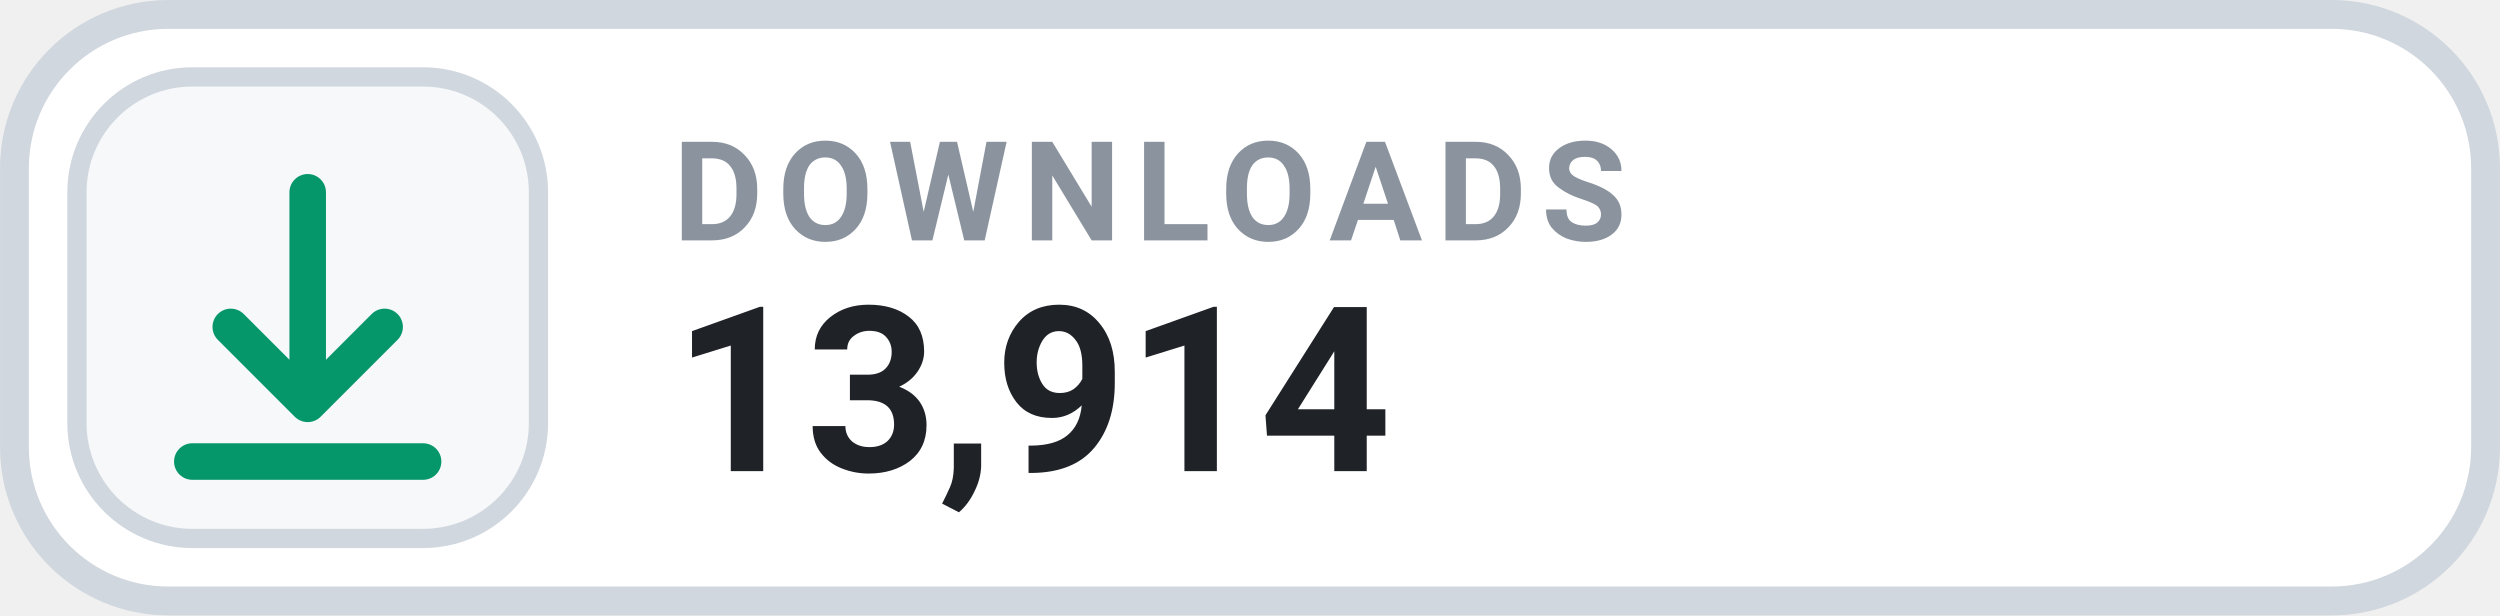
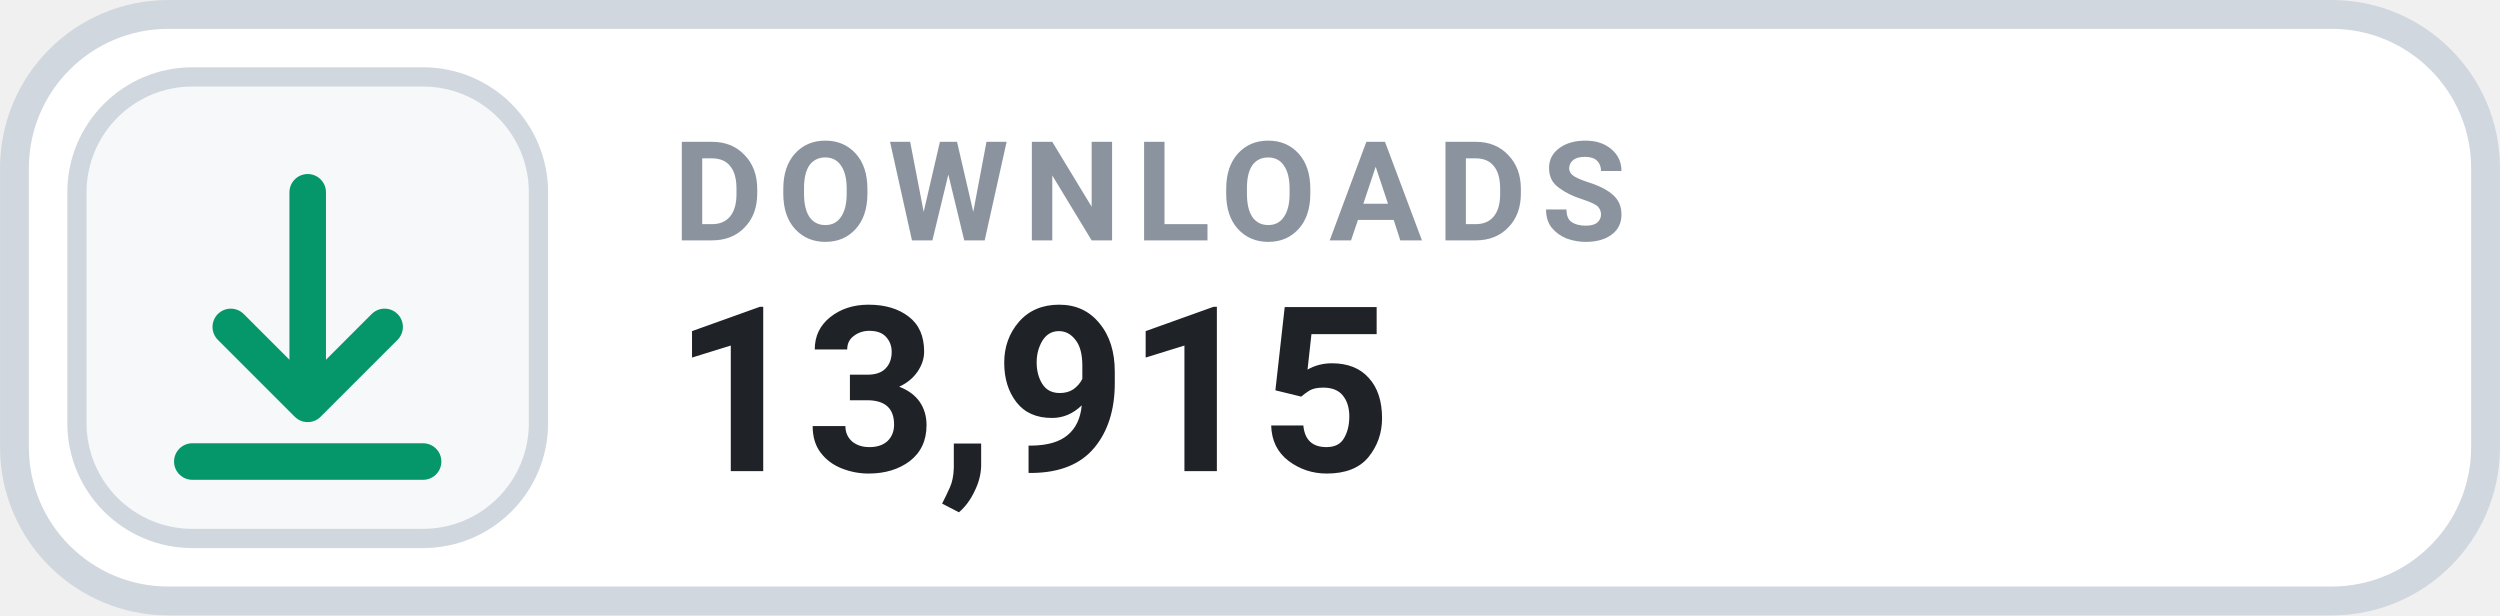
- <svg xmlns="http://www.w3.org/2000/svg" width="126" height="31.015" viewBox="0 0 130 32" role="img" aria-label="DOWNLOADS 13,914">
+ <svg xmlns="http://www.w3.org/2000/svg" width="126" height="31.015" viewBox="0 0 130 32" role="img" aria-label="DOWNLOADS 13,915">
  <rect x=".75" y=".75" width="128.5" height="30.5" rx="8" fill="#FFFFFF" stroke="#D0D7DE" stroke-width="1.5" />
  <rect x="4" y="4" width="24" height="24" rx="6" fill="#F6F8FA" stroke="#D0D7DE" stroke-width="1" />
  <g transform="translate(16 16)" style="color:#059669;">
    <path d="M0 -6 v11 m0 0 l4 -4 m-4 4 l-4 -4 M-6 8 h12" fill="none" stroke="currentColor" stroke-width="1.9" stroke-linecap="round" stroke-linejoin="round" />
  </g>
  <text x="35" y="12.5" fill="#8B949E" font-family="-apple-system,BlinkMacSystemFont,'Segoe UI',Roboto,Helvetica,Arial,sans-serif" font-size="7.2" font-weight="700" letter-spacing=".75">DOWNLOADS</text>
-   <text x="35" y="24.5" fill="#1F2328" font-family="-apple-system,BlinkMacSystemFont,'Segoe UI',Roboto,Helvetica,Arial,sans-serif" font-size="12" font-weight="700">13,914</text>
+   <text x="35" y="24.5" fill="#1F2328" font-family="-apple-system,BlinkMacSystemFont,'Segoe UI',Roboto,Helvetica,Arial,sans-serif" font-size="12" font-weight="700">13,915</text>
</svg>
